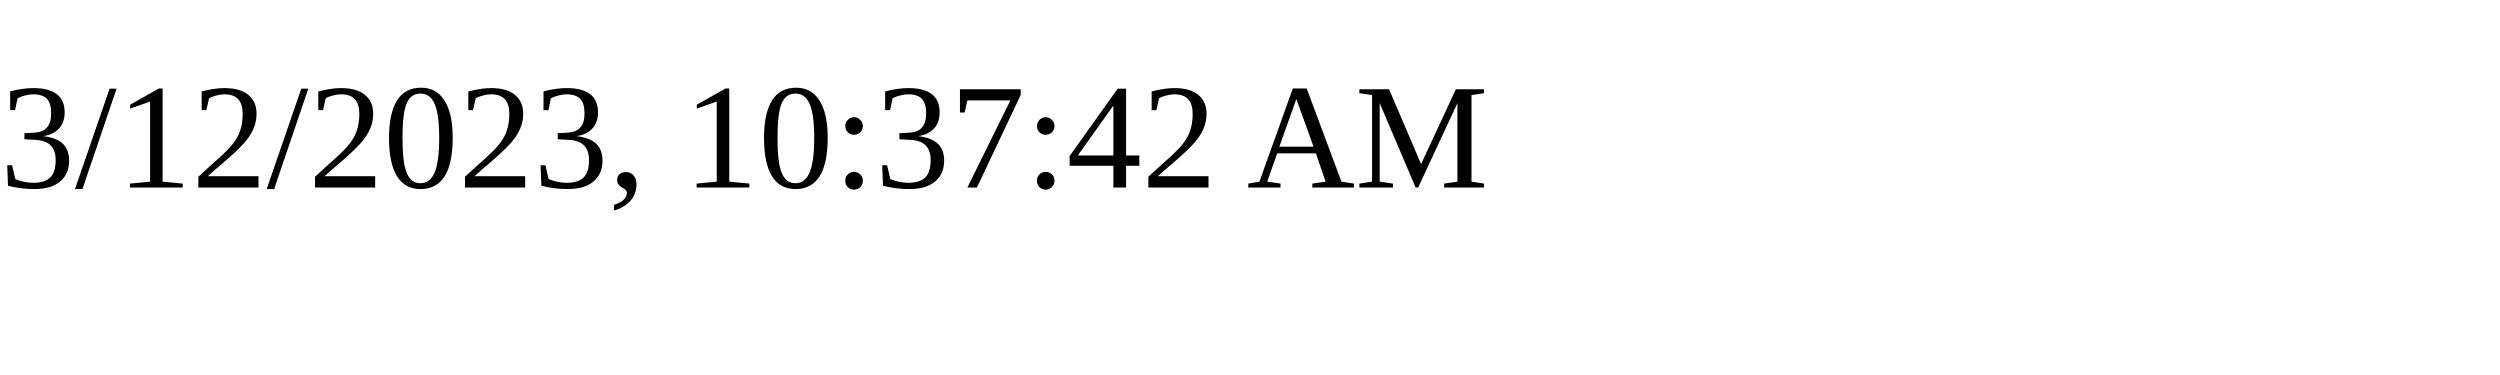
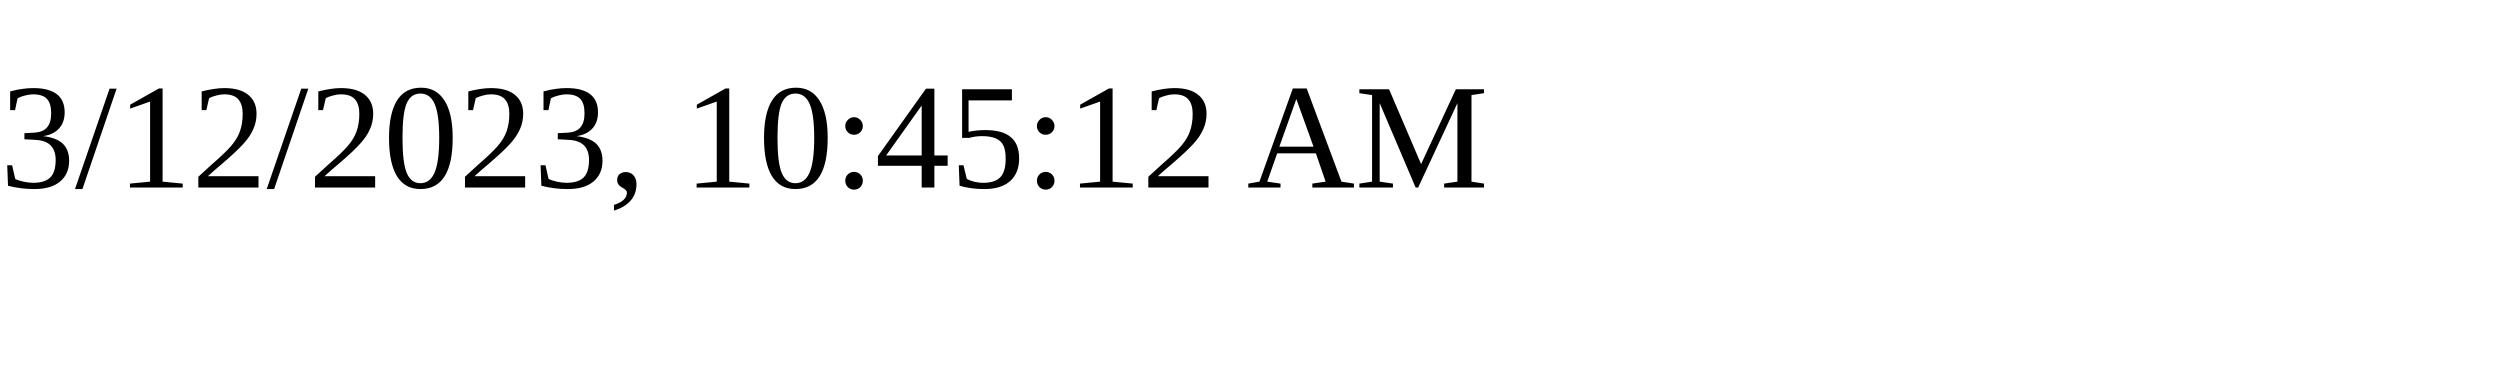
<svg xmlns="http://www.w3.org/2000/svg" height="30" width="200">
-   <text x="0" y="15">3/12/2023, 10:37:42 AM</text>
+   <text x="0" y="15">3/12/2023, 10:45:12 AM</text>
</svg>
